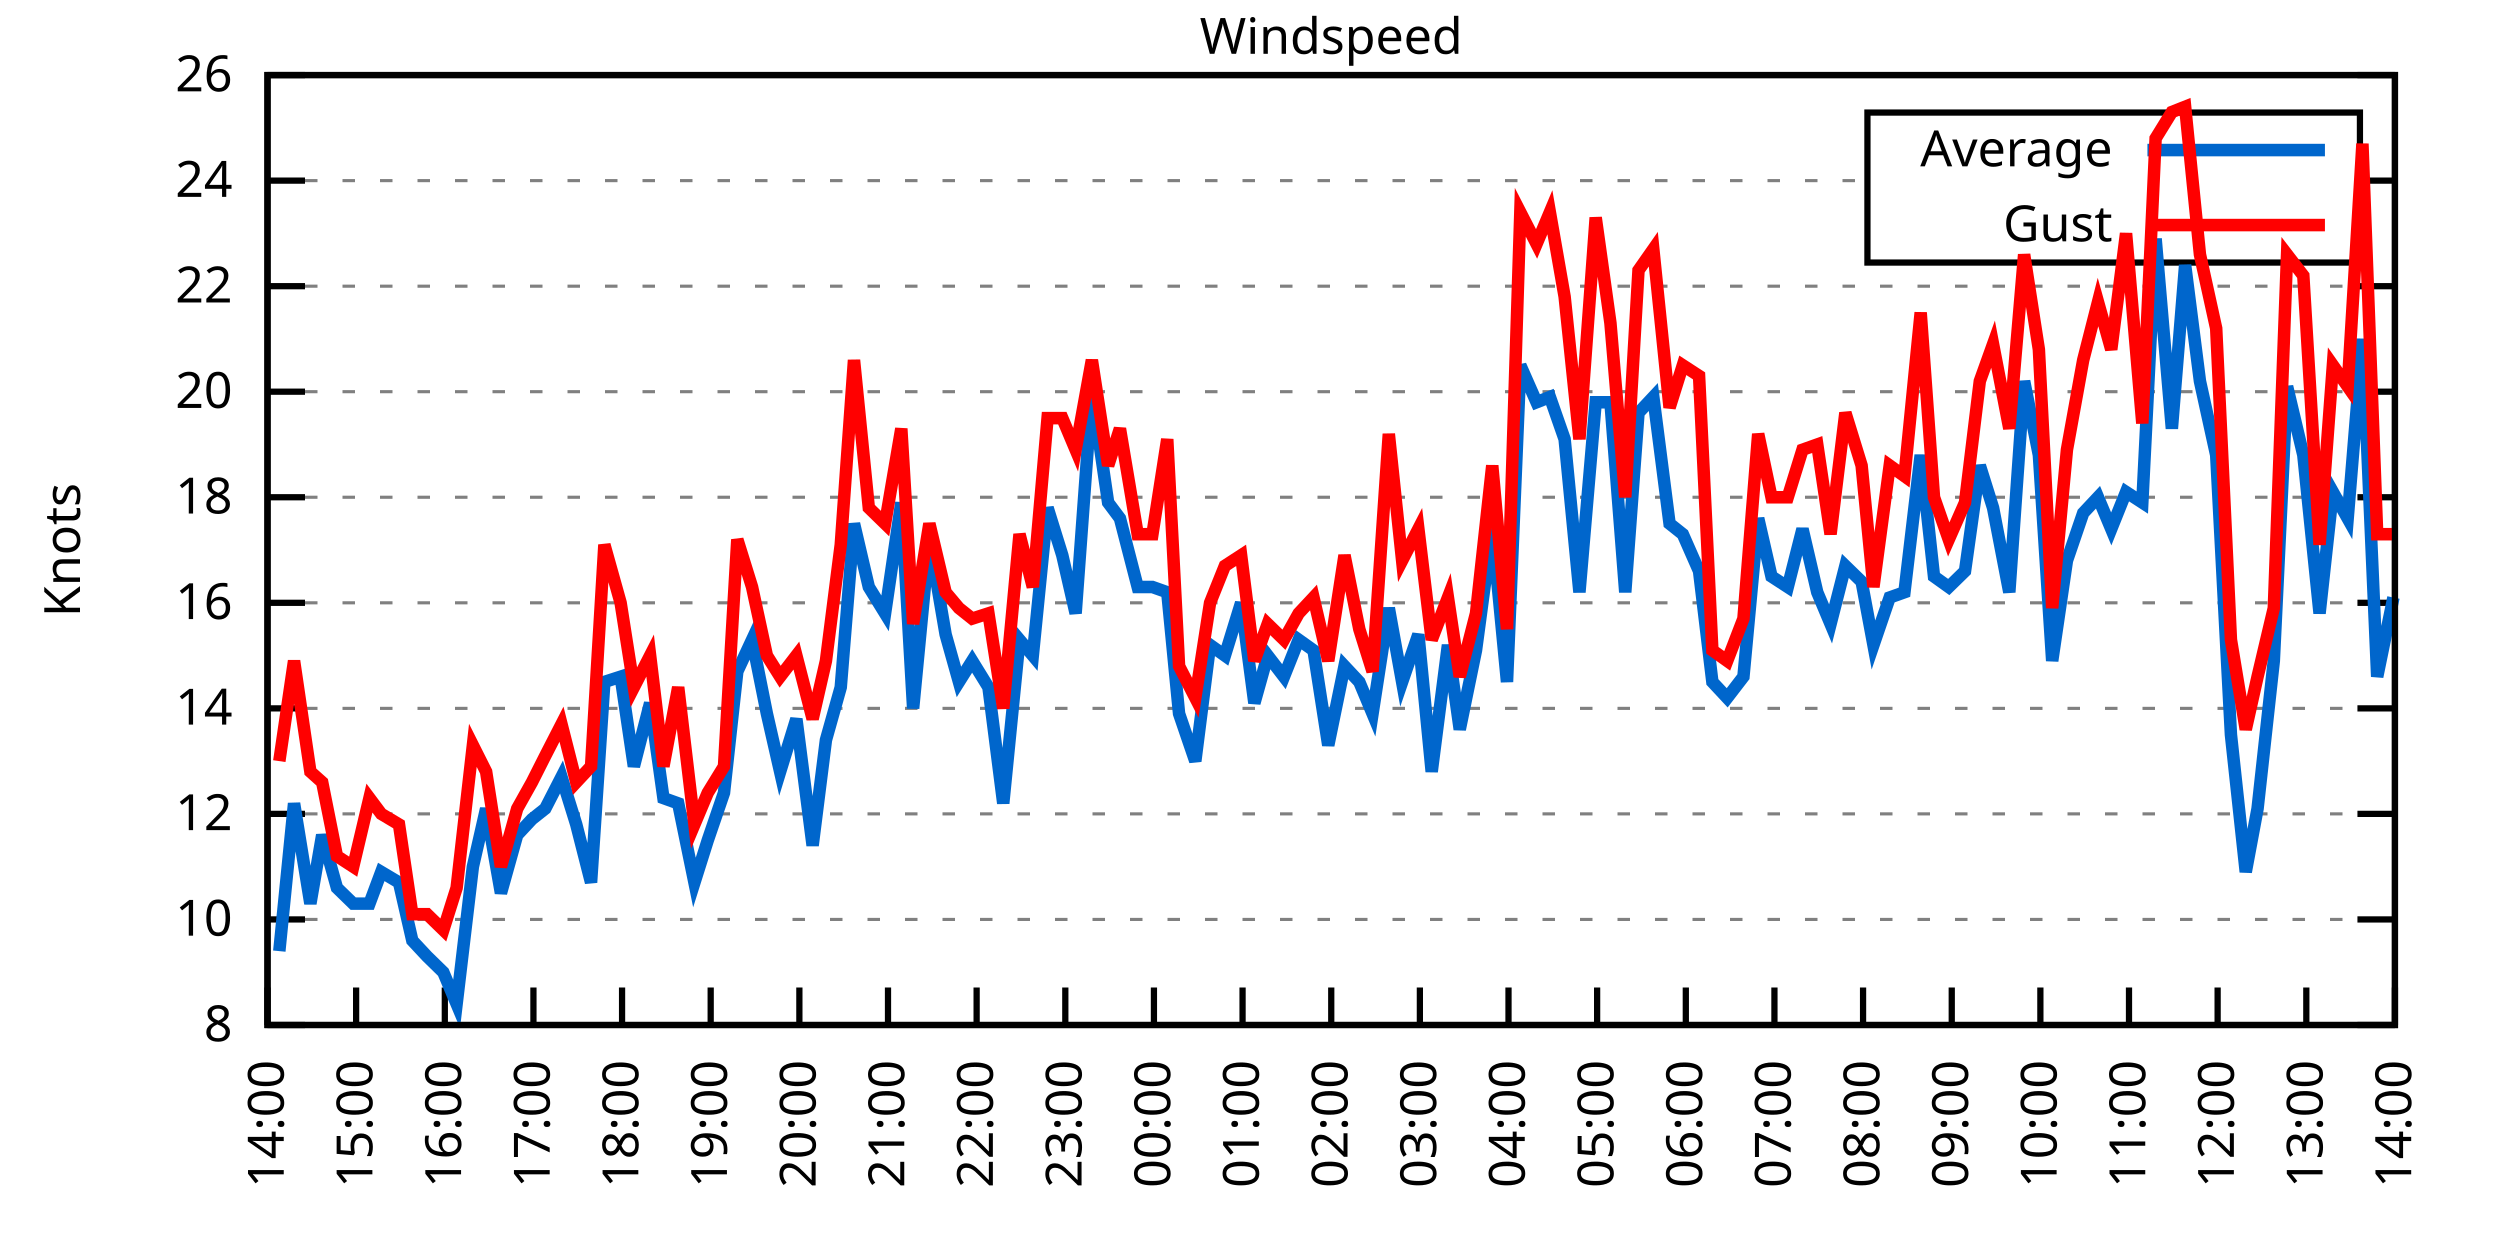
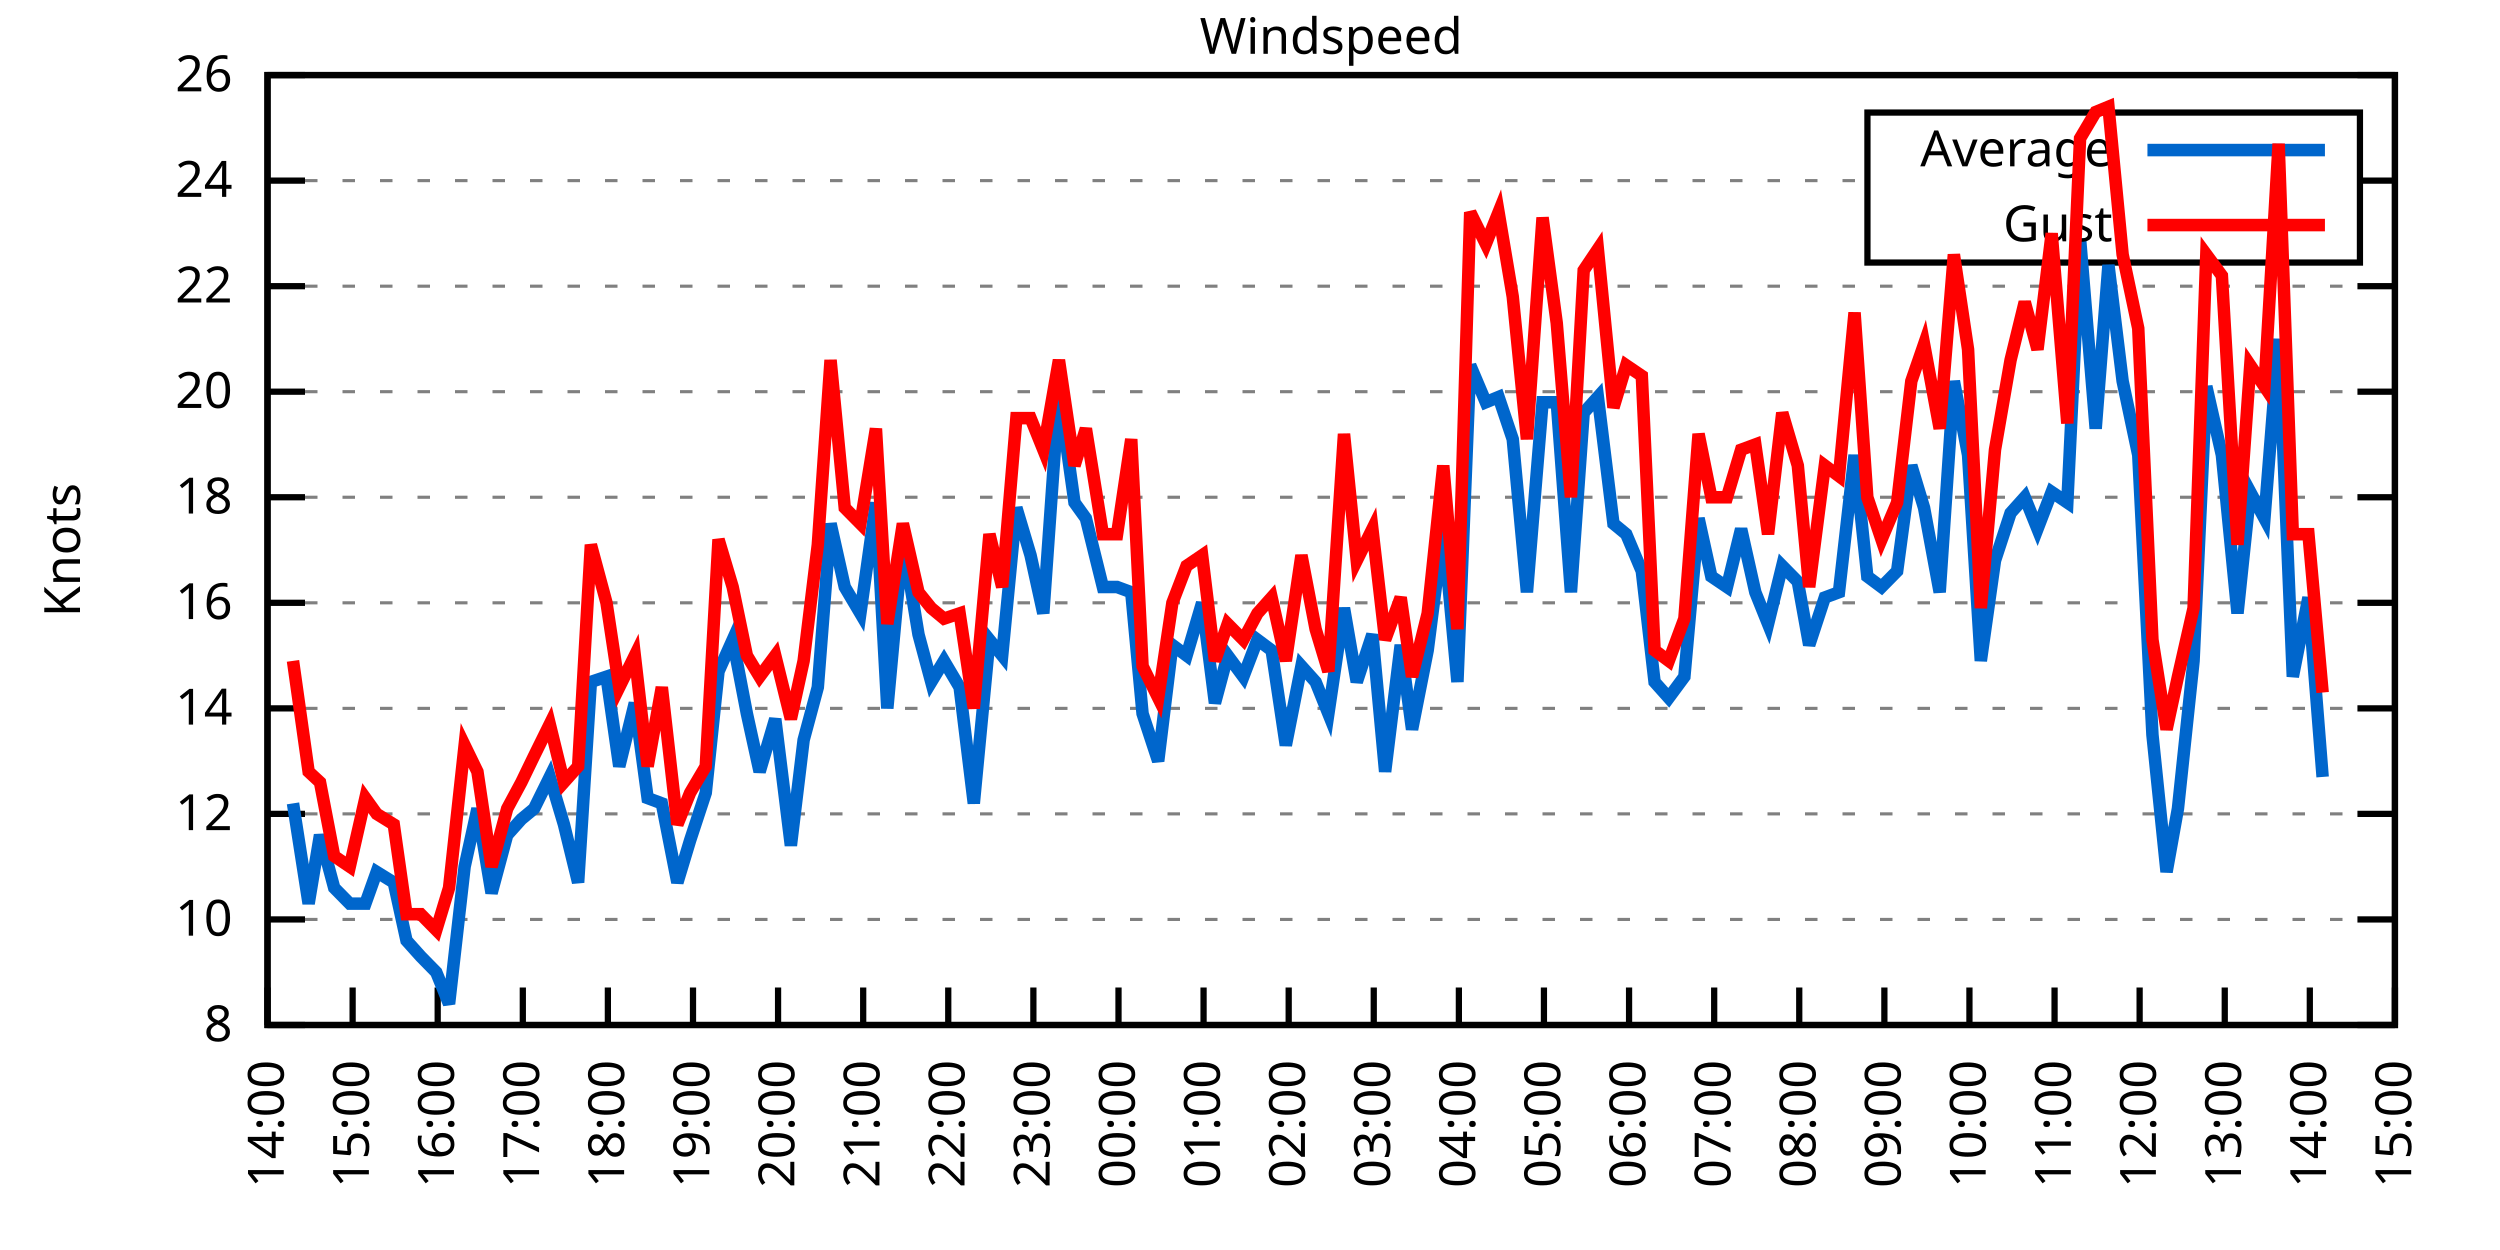
<svg xmlns="http://www.w3.org/2000/svg" xmlns:xlink="http://www.w3.org/1999/xlink" width="400" height="200" viewBox="0 0 400 200">
  <g id="gnuplot_canvas">
    <rect x="0" y="0" width="400" height="200" fill="none" />
    <defs>
      <circle id="gpDot" r="0.5" stroke-width="0.5" stroke="currentColor" />
      <path id="gpPt0" stroke-width="0.333" stroke="currentColor" d="M-1,0 h2 M0,-1 v2" />
      <path id="gpPt1" stroke-width="0.333" stroke="currentColor" d="M-1,-1 L1,1 M1,-1 L-1,1" />
      <path id="gpPt2" stroke-width="0.333" stroke="currentColor" d="M-1,0 L1,0 M0,-1 L0,1 M-1,-1 L1,1 M-1,1 L1,-1" />
      <rect id="gpPt3" stroke-width="0.333" stroke="currentColor" x="-1" y="-1" width="2" height="2" />
      <rect id="gpPt4" stroke-width="0.333" stroke="currentColor" fill="currentColor" x="-1" y="-1" width="2" height="2" />
      <circle id="gpPt5" stroke-width="0.333" stroke="currentColor" cx="0" cy="0" r="1" />
      <use xlink:href="#gpPt5" id="gpPt6" fill="currentColor" stroke="none" />
      <path id="gpPt7" stroke-width="0.333" stroke="currentColor" d="M0,-1.33 L-1.33,0.67 L1.33,0.67 z" />
      <use xlink:href="#gpPt7" id="gpPt8" fill="currentColor" stroke="none" />
      <use xlink:href="#gpPt7" id="gpPt9" stroke="currentColor" transform="rotate(180)" />
      <use xlink:href="#gpPt9" id="gpPt10" fill="currentColor" stroke="none" />
      <use xlink:href="#gpPt3" id="gpPt11" stroke="currentColor" transform="rotate(45)" />
      <use xlink:href="#gpPt11" id="gpPt12" fill="currentColor" stroke="none" />
      <path id="gpPt13" stroke-width="0.333" stroke="currentColor" d="M0,1.330 L1.265,0.411 L0.782,-1.067 L-0.782,-1.076 L-1.265,0.411 z" />
      <use xlink:href="#gpPt13" id="gpPt14" fill="currentColor" stroke="none" />
      <filter id="textbox" filterUnits="objectBoundingBox" x="0" y="0" height="1" width="1">
        <feFlood flood-color="white" flood-opacity="1" result="bgnd" />
        <feComposite in="SourceGraphic" in2="bgnd" operator="atop" />
      </filter>
      <filter id="greybox" filterUnits="objectBoundingBox" x="0" y="0" height="1" width="1">
        <feFlood flood-color="lightgrey" flood-opacity="1" result="grey" />
        <feComposite in="SourceGraphic" in2="grey" operator="atop" />
      </filter>
    </defs>
    <g fill="none" color="white" stroke="currentColor" stroke-width="1.00" stroke-linecap="butt" stroke-linejoin="miter">
</g>
    <g fill="none" color="black" stroke="currentColor" stroke-width="1.00" stroke-linecap="butt" stroke-linejoin="miter">
      <g stroke="none" shape-rendering="crispEdges">
        <polygon fill="rgb(255, 255, 255)" points="42.80,164.00 383.18,164.00 383.18,12.02 42.80,12.02 " />
      </g>
    </g>
    <g fill="none" color="black" stroke="currentColor" stroke-width="1.00" stroke-linecap="butt" stroke-linejoin="miter">
</g>
    <g fill="none" color="black" stroke="black" stroke-width="0.50" stroke-linecap="butt" stroke-linejoin="miter">
</g>
    <g fill="none" color="gray" stroke="currentColor" stroke-width="0.50" stroke-linecap="butt" stroke-linejoin="miter">
      <path stroke="gray" stroke-dasharray="2,4" class="gridline" d="M42.80,164.00 L383.19,164.00  " />
    </g>
    <g fill="none" color="gray" stroke="gray" stroke-width="1.00" stroke-linecap="butt" stroke-linejoin="miter">
</g>
    <g fill="none" color="black" stroke="currentColor" stroke-width="1.00" stroke-linecap="butt" stroke-linejoin="miter">
      <path stroke="black" d="M42.80,164.00 L48.80,164.00 M383.19,164.00 L377.19,164.00  " />
      <g transform="translate(37.20,166.60)" stroke="none" fill="black" font-family="Sans" font-size="8.00" text-anchor="end">
        <text>
          <tspan font-family="Sans"> 8</tspan>
        </text>
      </g>
    </g>
    <g fill="none" color="black" stroke="currentColor" stroke-width="1.00" stroke-linecap="butt" stroke-linejoin="miter">
</g>
    <g fill="none" color="black" stroke="black" stroke-width="0.50" stroke-linecap="butt" stroke-linejoin="miter">
</g>
    <g fill="none" color="gray" stroke="currentColor" stroke-width="0.50" stroke-linecap="butt" stroke-linejoin="miter">
      <path stroke="gray" stroke-dasharray="2,4" class="gridline" d="M42.80,147.11 L383.19,147.11  " />
    </g>
    <g fill="none" color="gray" stroke="gray" stroke-width="1.00" stroke-linecap="butt" stroke-linejoin="miter">
</g>
    <g fill="none" color="black" stroke="currentColor" stroke-width="1.00" stroke-linecap="butt" stroke-linejoin="miter">
      <path stroke="black" d="M42.80,147.11 L48.80,147.11 M383.19,147.11 L377.19,147.11  " />
      <g transform="translate(37.20,149.71)" stroke="none" fill="black" font-family="Sans" font-size="8.00" text-anchor="end">
        <text>
          <tspan font-family="Sans"> 10</tspan>
        </text>
      </g>
    </g>
    <g fill="none" color="black" stroke="currentColor" stroke-width="1.00" stroke-linecap="butt" stroke-linejoin="miter">
</g>
    <g fill="none" color="black" stroke="black" stroke-width="0.50" stroke-linecap="butt" stroke-linejoin="miter">
</g>
    <g fill="none" color="gray" stroke="currentColor" stroke-width="0.50" stroke-linecap="butt" stroke-linejoin="miter">
      <path stroke="gray" stroke-dasharray="2,4" class="gridline" d="M42.80,130.22 L383.19,130.22  " />
    </g>
    <g fill="none" color="gray" stroke="gray" stroke-width="1.00" stroke-linecap="butt" stroke-linejoin="miter">
</g>
    <g fill="none" color="black" stroke="currentColor" stroke-width="1.00" stroke-linecap="butt" stroke-linejoin="miter">
      <path stroke="black" d="M42.80,130.22 L48.80,130.22 M383.19,130.22 L377.19,130.22  " />
      <g transform="translate(37.20,132.82)" stroke="none" fill="black" font-family="Sans" font-size="8.00" text-anchor="end">
        <text>
          <tspan font-family="Sans"> 12</tspan>
        </text>
      </g>
    </g>
    <g fill="none" color="black" stroke="currentColor" stroke-width="1.00" stroke-linecap="butt" stroke-linejoin="miter">
</g>
    <g fill="none" color="black" stroke="black" stroke-width="0.50" stroke-linecap="butt" stroke-linejoin="miter">
</g>
    <g fill="none" color="gray" stroke="currentColor" stroke-width="0.50" stroke-linecap="butt" stroke-linejoin="miter">
      <path stroke="gray" stroke-dasharray="2,4" class="gridline" d="M42.80,113.34 L383.19,113.34  " />
    </g>
    <g fill="none" color="gray" stroke="gray" stroke-width="1.00" stroke-linecap="butt" stroke-linejoin="miter">
</g>
    <g fill="none" color="black" stroke="currentColor" stroke-width="1.00" stroke-linecap="butt" stroke-linejoin="miter">
      <path stroke="black" d="M42.80,113.34 L48.80,113.34 M383.19,113.34 L377.19,113.34  " />
      <g transform="translate(37.20,115.94)" stroke="none" fill="black" font-family="Sans" font-size="8.00" text-anchor="end">
        <text>
          <tspan font-family="Sans"> 14</tspan>
        </text>
      </g>
    </g>
    <g fill="none" color="black" stroke="currentColor" stroke-width="1.00" stroke-linecap="butt" stroke-linejoin="miter">
</g>
    <g fill="none" color="black" stroke="black" stroke-width="0.50" stroke-linecap="butt" stroke-linejoin="miter">
</g>
    <g fill="none" color="gray" stroke="currentColor" stroke-width="0.50" stroke-linecap="butt" stroke-linejoin="miter">
      <path stroke="gray" stroke-dasharray="2,4" class="gridline" d="M42.80,96.45 L383.19,96.45  " />
    </g>
    <g fill="none" color="gray" stroke="gray" stroke-width="1.00" stroke-linecap="butt" stroke-linejoin="miter">
</g>
    <g fill="none" color="black" stroke="currentColor" stroke-width="1.00" stroke-linecap="butt" stroke-linejoin="miter">
      <path stroke="black" d="M42.80,96.45 L48.80,96.45 M383.19,96.45 L377.19,96.45  " />
      <g transform="translate(37.20,99.05)" stroke="none" fill="black" font-family="Sans" font-size="8.00" text-anchor="end">
        <text>
          <tspan font-family="Sans"> 16</tspan>
        </text>
      </g>
    </g>
    <g fill="none" color="black" stroke="currentColor" stroke-width="1.00" stroke-linecap="butt" stroke-linejoin="miter">
</g>
    <g fill="none" color="black" stroke="black" stroke-width="0.50" stroke-linecap="butt" stroke-linejoin="miter">
</g>
    <g fill="none" color="gray" stroke="currentColor" stroke-width="0.50" stroke-linecap="butt" stroke-linejoin="miter">
      <path stroke="gray" stroke-dasharray="2,4" class="gridline" d="M42.80,79.56 L383.19,79.56  " />
    </g>
    <g fill="none" color="gray" stroke="gray" stroke-width="1.00" stroke-linecap="butt" stroke-linejoin="miter">
</g>
    <g fill="none" color="black" stroke="currentColor" stroke-width="1.00" stroke-linecap="butt" stroke-linejoin="miter">
      <path stroke="black" d="M42.80,79.56 L48.80,79.56 M383.19,79.56 L377.19,79.56  " />
      <g transform="translate(37.20,82.16)" stroke="none" fill="black" font-family="Sans" font-size="8.00" text-anchor="end">
        <text>
          <tspan font-family="Sans"> 18</tspan>
        </text>
      </g>
    </g>
    <g fill="none" color="black" stroke="currentColor" stroke-width="1.00" stroke-linecap="butt" stroke-linejoin="miter">
</g>
    <g fill="none" color="black" stroke="black" stroke-width="0.50" stroke-linecap="butt" stroke-linejoin="miter">
</g>
    <g fill="none" color="gray" stroke="currentColor" stroke-width="0.50" stroke-linecap="butt" stroke-linejoin="miter">
      <path stroke="gray" stroke-dasharray="2,4" class="gridline" d="M42.80,62.67 L383.19,62.67  " />
    </g>
    <g fill="none" color="gray" stroke="gray" stroke-width="1.00" stroke-linecap="butt" stroke-linejoin="miter">
</g>
    <g fill="none" color="black" stroke="currentColor" stroke-width="1.00" stroke-linecap="butt" stroke-linejoin="miter">
      <path stroke="black" d="M42.80,62.67 L48.80,62.67 M383.19,62.67 L377.19,62.67  " />
      <g transform="translate(37.20,65.27)" stroke="none" fill="black" font-family="Sans" font-size="8.00" text-anchor="end">
        <text>
          <tspan font-family="Sans"> 20</tspan>
        </text>
      </g>
    </g>
    <g fill="none" color="black" stroke="currentColor" stroke-width="1.00" stroke-linecap="butt" stroke-linejoin="miter">
</g>
    <g fill="none" color="black" stroke="black" stroke-width="0.50" stroke-linecap="butt" stroke-linejoin="miter">
</g>
    <g fill="none" color="gray" stroke="currentColor" stroke-width="0.50" stroke-linecap="butt" stroke-linejoin="miter">
      <path stroke="gray" stroke-dasharray="2,4" class="gridline" d="M42.80,45.79 L383.19,45.79  " />
    </g>
    <g fill="none" color="gray" stroke="gray" stroke-width="1.00" stroke-linecap="butt" stroke-linejoin="miter">
</g>
    <g fill="none" color="black" stroke="currentColor" stroke-width="1.00" stroke-linecap="butt" stroke-linejoin="miter">
      <path stroke="black" d="M42.80,45.79 L48.80,45.79 M383.19,45.79 L377.19,45.79  " />
      <g transform="translate(37.20,48.39)" stroke="none" fill="black" font-family="Sans" font-size="8.00" text-anchor="end">
        <text>
          <tspan font-family="Sans"> 22</tspan>
        </text>
      </g>
    </g>
    <g fill="none" color="black" stroke="currentColor" stroke-width="1.00" stroke-linecap="butt" stroke-linejoin="miter">
</g>
    <g fill="none" color="black" stroke="black" stroke-width="0.50" stroke-linecap="butt" stroke-linejoin="miter">
</g>
    <g fill="none" color="gray" stroke="currentColor" stroke-width="0.50" stroke-linecap="butt" stroke-linejoin="miter">
      <path stroke="gray" stroke-dasharray="2,4" class="gridline" d="M42.80,28.90 L298.79,28.90 M377.59,28.90 L383.19,28.90  " />
    </g>
    <g fill="none" color="gray" stroke="gray" stroke-width="1.00" stroke-linecap="butt" stroke-linejoin="miter">
</g>
    <g fill="none" color="black" stroke="currentColor" stroke-width="1.00" stroke-linecap="butt" stroke-linejoin="miter">
      <path stroke="black" d="M42.80,28.90 L48.80,28.90 M383.19,28.90 L377.19,28.90  " />
      <g transform="translate(37.20,31.50)" stroke="none" fill="black" font-family="Sans" font-size="8.00" text-anchor="end">
        <text>
          <tspan font-family="Sans"> 24</tspan>
        </text>
      </g>
    </g>
    <g fill="none" color="black" stroke="currentColor" stroke-width="1.00" stroke-linecap="butt" stroke-linejoin="miter">
</g>
    <g fill="none" color="black" stroke="black" stroke-width="0.50" stroke-linecap="butt" stroke-linejoin="miter">
</g>
    <g fill="none" color="gray" stroke="currentColor" stroke-width="0.50" stroke-linecap="butt" stroke-linejoin="miter">
      <path stroke="gray" stroke-dasharray="2,4" class="gridline" d="M42.80,12.01 L383.19,12.01  " />
    </g>
    <g fill="none" color="gray" stroke="gray" stroke-width="1.00" stroke-linecap="butt" stroke-linejoin="miter">
</g>
    <g fill="none" color="black" stroke="currentColor" stroke-width="1.00" stroke-linecap="butt" stroke-linejoin="miter">
      <path stroke="black" d="M42.80,12.01 L48.80,12.01 M383.19,12.01 L377.19,12.01  " />
      <g transform="translate(37.20,14.61)" stroke="none" fill="black" font-family="Sans" font-size="8.00" text-anchor="end">
        <text>
          <tspan font-family="Sans"> 26</tspan>
        </text>
      </g>
    </g>
    <g fill="none" color="black" stroke="currentColor" stroke-width="1.00" stroke-linecap="butt" stroke-linejoin="miter">
      <path stroke="black" d="M42.80,164.00 L42.80,158.00  " />
      <g transform="translate(45.40,169.60) rotate(270.00)" stroke="none" fill="black" font-family="Sans" font-size="8.00" text-anchor="end">
        <text>
          <tspan font-family="Sans">14:00</tspan>
        </text>
      </g>
    </g>
    <g fill="none" color="black" stroke="currentColor" stroke-width="1.00" stroke-linecap="butt" stroke-linejoin="miter">
-       <path stroke="black" d="M56.98,164.00 L56.98,158.00  " />
-       <g transform="translate(59.58,169.60) rotate(270.00)" stroke="none" fill="black" font-family="Sans" font-size="8.00" text-anchor="end">
+       <path stroke="black" d="M56.42,164.00 L56.42,158.00  " />
+       <g transform="translate(59.02,169.60) rotate(270.00)" stroke="none" fill="black" font-family="Sans" font-size="8.00" text-anchor="end">
        <text>
          <tspan font-family="Sans">15:00</tspan>
        </text>
      </g>
    </g>
    <g fill="none" color="black" stroke="currentColor" stroke-width="1.00" stroke-linecap="butt" stroke-linejoin="miter">
-       <path stroke="black" d="M71.17,164.00 L71.17,158.00  " />
-       <g transform="translate(73.77,169.60) rotate(270.00)" stroke="none" fill="black" font-family="Sans" font-size="8.00" text-anchor="end">
+       <path stroke="black" d="M70.03,164.00 L70.03,158.00  " />
+       <g transform="translate(72.63,169.60) rotate(270.00)" stroke="none" fill="black" font-family="Sans" font-size="8.00" text-anchor="end">
        <text>
          <tspan font-family="Sans">16:00</tspan>
        </text>
      </g>
    </g>
    <g fill="none" color="black" stroke="currentColor" stroke-width="1.00" stroke-linecap="butt" stroke-linejoin="miter">
-       <path stroke="black" d="M85.35,164.00 L85.35,158.00  " />
-       <g transform="translate(87.95,169.60) rotate(270.00)" stroke="none" fill="black" font-family="Sans" font-size="8.00" text-anchor="end">
+       <path stroke="black" d="M83.65,164.00 L83.65,158.00  " />
+       <g transform="translate(86.25,169.60) rotate(270.00)" stroke="none" fill="black" font-family="Sans" font-size="8.00" text-anchor="end">
        <text>
          <tspan font-family="Sans">17:00</tspan>
        </text>
      </g>
    </g>
    <g fill="none" color="black" stroke="currentColor" stroke-width="1.00" stroke-linecap="butt" stroke-linejoin="miter">
-       <path stroke="black" d="M99.53,164.00 L99.53,158.00  " />
-       <g transform="translate(102.13,169.60) rotate(270.00)" stroke="none" fill="black" font-family="Sans" font-size="8.00" text-anchor="end">
+       <path stroke="black" d="M97.26,164.00 L97.26,158.00  " />
+       <g transform="translate(99.86,169.60) rotate(270.00)" stroke="none" fill="black" font-family="Sans" font-size="8.00" text-anchor="end">
        <text>
          <tspan font-family="Sans">18:00</tspan>
        </text>
      </g>
    </g>
    <g fill="none" color="black" stroke="currentColor" stroke-width="1.00" stroke-linecap="butt" stroke-linejoin="miter">
-       <path stroke="black" d="M113.71,164.00 L113.71,158.00  " />
-       <g transform="translate(116.31,169.60) rotate(270.00)" stroke="none" fill="black" font-family="Sans" font-size="8.00" text-anchor="end">
+       <path stroke="black" d="M110.88,164.00 L110.88,158.00  " />
+       <g transform="translate(113.48,169.60) rotate(270.00)" stroke="none" fill="black" font-family="Sans" font-size="8.00" text-anchor="end">
        <text>
          <tspan font-family="Sans">19:00</tspan>
        </text>
      </g>
    </g>
    <g fill="none" color="black" stroke="currentColor" stroke-width="1.00" stroke-linecap="butt" stroke-linejoin="miter">
-       <path stroke="black" d="M127.90,164.00 L127.90,158.00  " />
-       <g transform="translate(130.50,169.60) rotate(270.00)" stroke="none" fill="black" font-family="Sans" font-size="8.00" text-anchor="end">
+       <path stroke="black" d="M124.49,164.00 L124.49,158.00  " />
+       <g transform="translate(127.09,169.60) rotate(270.00)" stroke="none" fill="black" font-family="Sans" font-size="8.00" text-anchor="end">
        <text>
          <tspan font-family="Sans">20:00</tspan>
        </text>
      </g>
    </g>
    <g fill="none" color="black" stroke="currentColor" stroke-width="1.00" stroke-linecap="butt" stroke-linejoin="miter">
-       <path stroke="black" d="M142.08,164.00 L142.08,158.00  " />
-       <g transform="translate(144.68,169.60) rotate(270.00)" stroke="none" fill="black" font-family="Sans" font-size="8.00" text-anchor="end">
+       <path stroke="black" d="M138.11,164.00 L138.11,158.00  " />
+       <g transform="translate(140.71,169.60) rotate(270.00)" stroke="none" fill="black" font-family="Sans" font-size="8.00" text-anchor="end">
        <text>
          <tspan font-family="Sans">21:00</tspan>
        </text>
      </g>
    </g>
    <g fill="none" color="black" stroke="currentColor" stroke-width="1.00" stroke-linecap="butt" stroke-linejoin="miter">
-       <path stroke="black" d="M156.26,164.00 L156.26,158.00  " />
-       <g transform="translate(158.86,169.60) rotate(270.00)" stroke="none" fill="black" font-family="Sans" font-size="8.00" text-anchor="end">
+       <path stroke="black" d="M151.72,164.00 L151.72,158.00  " />
+       <g transform="translate(154.32,169.60) rotate(270.00)" stroke="none" fill="black" font-family="Sans" font-size="8.00" text-anchor="end">
        <text>
          <tspan font-family="Sans">22:00</tspan>
        </text>
      </g>
    </g>
    <g fill="none" color="black" stroke="currentColor" stroke-width="1.00" stroke-linecap="butt" stroke-linejoin="miter">
-       <path stroke="black" d="M170.45,164.00 L170.45,158.00  " />
-       <g transform="translate(173.05,169.60) rotate(270.00)" stroke="none" fill="black" font-family="Sans" font-size="8.00" text-anchor="end">
+       <path stroke="black" d="M165.34,164.00 L165.34,158.00  " />
+       <g transform="translate(167.94,169.60) rotate(270.00)" stroke="none" fill="black" font-family="Sans" font-size="8.00" text-anchor="end">
        <text>
          <tspan font-family="Sans">23:00</tspan>
        </text>
      </g>
    </g>
    <g fill="none" color="black" stroke="currentColor" stroke-width="1.00" stroke-linecap="butt" stroke-linejoin="miter">
-       <path stroke="black" d="M184.63,164.00 L184.63,158.00  " />
-       <g transform="translate(187.23,169.60) rotate(270.00)" stroke="none" fill="black" font-family="Sans" font-size="8.00" text-anchor="end">
+       <path stroke="black" d="M178.96,164.00 L178.96,158.00  " />
+       <g transform="translate(181.56,169.60) rotate(270.00)" stroke="none" fill="black" font-family="Sans" font-size="8.00" text-anchor="end">
        <text>
          <tspan font-family="Sans">00:00</tspan>
        </text>
      </g>
    </g>
    <g fill="none" color="black" stroke="currentColor" stroke-width="1.00" stroke-linecap="butt" stroke-linejoin="miter">
-       <path stroke="black" d="M198.81,164.00 L198.81,158.00  " />
-       <g transform="translate(201.41,169.60) rotate(270.00)" stroke="none" fill="black" font-family="Sans" font-size="8.00" text-anchor="end">
+       <path stroke="black" d="M192.57,164.00 L192.57,158.00  " />
+       <g transform="translate(195.17,169.60) rotate(270.00)" stroke="none" fill="black" font-family="Sans" font-size="8.00" text-anchor="end">
        <text>
          <tspan font-family="Sans">01:00</tspan>
        </text>
      </g>
    </g>
    <g fill="none" color="black" stroke="currentColor" stroke-width="1.00" stroke-linecap="butt" stroke-linejoin="miter">
-       <path stroke="black" d="M213.00,164.00 L213.00,158.00  " />
-       <g transform="translate(215.60,169.60) rotate(270.00)" stroke="none" fill="black" font-family="Sans" font-size="8.00" text-anchor="end">
+       <path stroke="black" d="M206.19,164.00 L206.19,158.00  " />
+       <g transform="translate(208.79,169.60) rotate(270.00)" stroke="none" fill="black" font-family="Sans" font-size="8.00" text-anchor="end">
        <text>
          <tspan font-family="Sans">02:00</tspan>
        </text>
      </g>
    </g>
    <g fill="none" color="black" stroke="currentColor" stroke-width="1.00" stroke-linecap="butt" stroke-linejoin="miter">
-       <path stroke="black" d="M227.18,164.00 L227.18,158.00  " />
-       <g transform="translate(229.78,169.60) rotate(270.00)" stroke="none" fill="black" font-family="Sans" font-size="8.00" text-anchor="end">
+       <path stroke="black" d="M219.80,164.00 L219.80,158.00  " />
+       <g transform="translate(222.40,169.60) rotate(270.00)" stroke="none" fill="black" font-family="Sans" font-size="8.00" text-anchor="end">
        <text>
          <tspan font-family="Sans">03:00</tspan>
        </text>
      </g>
    </g>
    <g fill="none" color="black" stroke="currentColor" stroke-width="1.00" stroke-linecap="butt" stroke-linejoin="miter">
-       <path stroke="black" d="M241.36,164.00 L241.36,158.00  " />
-       <g transform="translate(243.96,169.60) rotate(270.00)" stroke="none" fill="black" font-family="Sans" font-size="8.00" text-anchor="end">
+       <path stroke="black" d="M233.42,164.00 L233.42,158.00  " />
+       <g transform="translate(236.02,169.60) rotate(270.00)" stroke="none" fill="black" font-family="Sans" font-size="8.00" text-anchor="end">
        <text>
          <tspan font-family="Sans">04:00</tspan>
        </text>
      </g>
    </g>
    <g fill="none" color="black" stroke="currentColor" stroke-width="1.00" stroke-linecap="butt" stroke-linejoin="miter">
-       <path stroke="black" d="M255.54,164.00 L255.54,158.00  " />
-       <g transform="translate(258.14,169.60) rotate(270.00)" stroke="none" fill="black" font-family="Sans" font-size="8.00" text-anchor="end">
+       <path stroke="black" d="M247.03,164.00 L247.03,158.00  " />
+       <g transform="translate(249.63,169.60) rotate(270.00)" stroke="none" fill="black" font-family="Sans" font-size="8.00" text-anchor="end">
        <text>
          <tspan font-family="Sans">05:00</tspan>
        </text>
      </g>
    </g>
    <g fill="none" color="black" stroke="currentColor" stroke-width="1.00" stroke-linecap="butt" stroke-linejoin="miter">
-       <path stroke="black" d="M269.73,164.00 L269.73,158.00  " />
-       <g transform="translate(272.33,169.60) rotate(270.00)" stroke="none" fill="black" font-family="Sans" font-size="8.00" text-anchor="end">
+       <path stroke="black" d="M260.65,164.00 L260.65,158.00  " />
+       <g transform="translate(263.25,169.60) rotate(270.00)" stroke="none" fill="black" font-family="Sans" font-size="8.00" text-anchor="end">
        <text>
          <tspan font-family="Sans">06:00</tspan>
        </text>
      </g>
    </g>
    <g fill="none" color="black" stroke="currentColor" stroke-width="1.00" stroke-linecap="butt" stroke-linejoin="miter">
-       <path stroke="black" d="M283.91,164.00 L283.91,158.00  " />
-       <g transform="translate(286.51,169.60) rotate(270.00)" stroke="none" fill="black" font-family="Sans" font-size="8.00" text-anchor="end">
+       <path stroke="black" d="M274.27,164.00 L274.27,158.00  " />
+       <g transform="translate(276.87,169.60) rotate(270.00)" stroke="none" fill="black" font-family="Sans" font-size="8.00" text-anchor="end">
        <text>
          <tspan font-family="Sans">07:00</tspan>
        </text>
      </g>
    </g>
    <g fill="none" color="black" stroke="currentColor" stroke-width="1.00" stroke-linecap="butt" stroke-linejoin="miter">
-       <path stroke="black" d="M298.09,164.00 L298.09,158.00  " />
-       <g transform="translate(300.69,169.60) rotate(270.00)" stroke="none" fill="black" font-family="Sans" font-size="8.00" text-anchor="end">
+       <path stroke="black" d="M287.88,164.00 L287.88,158.00  " />
+       <g transform="translate(290.48,169.60) rotate(270.00)" stroke="none" fill="black" font-family="Sans" font-size="8.00" text-anchor="end">
        <text>
          <tspan font-family="Sans">08:00</tspan>
        </text>
      </g>
    </g>
    <g fill="none" color="black" stroke="currentColor" stroke-width="1.00" stroke-linecap="butt" stroke-linejoin="miter">
-       <path stroke="black" d="M312.28,164.00 L312.28,158.00  " />
-       <g transform="translate(314.88,169.60) rotate(270.00)" stroke="none" fill="black" font-family="Sans" font-size="8.00" text-anchor="end">
+       <path stroke="black" d="M301.50,164.00 L301.50,158.00  " />
+       <g transform="translate(304.10,169.60) rotate(270.00)" stroke="none" fill="black" font-family="Sans" font-size="8.00" text-anchor="end">
        <text>
          <tspan font-family="Sans">09:00</tspan>
        </text>
      </g>
    </g>
    <g fill="none" color="black" stroke="currentColor" stroke-width="1.00" stroke-linecap="butt" stroke-linejoin="miter">
-       <path stroke="black" d="M326.46,164.00 L326.46,158.00  " />
-       <g transform="translate(329.06,169.60) rotate(270.00)" stroke="none" fill="black" font-family="Sans" font-size="8.00" text-anchor="end">
+       <path stroke="black" d="M315.11,164.00 L315.11,158.00  " />
+       <g transform="translate(317.71,169.60) rotate(270.00)" stroke="none" fill="black" font-family="Sans" font-size="8.00" text-anchor="end">
        <text>
          <tspan font-family="Sans">10:00</tspan>
        </text>
      </g>
    </g>
    <g fill="none" color="black" stroke="currentColor" stroke-width="1.00" stroke-linecap="butt" stroke-linejoin="miter">
-       <path stroke="black" d="M340.64,164.00 L340.64,158.00  " />
-       <g transform="translate(343.24,169.60) rotate(270.00)" stroke="none" fill="black" font-family="Sans" font-size="8.00" text-anchor="end">
+       <path stroke="black" d="M328.73,164.00 L328.73,158.00  " />
+       <g transform="translate(331.33,169.60) rotate(270.00)" stroke="none" fill="black" font-family="Sans" font-size="8.00" text-anchor="end">
        <text>
          <tspan font-family="Sans">11:00</tspan>
        </text>
      </g>
    </g>
    <g fill="none" color="black" stroke="currentColor" stroke-width="1.00" stroke-linecap="butt" stroke-linejoin="miter">
-       <path stroke="black" d="M354.82,164.00 L354.82,158.00  " />
-       <g transform="translate(357.42,169.60) rotate(270.00)" stroke="none" fill="black" font-family="Sans" font-size="8.00" text-anchor="end">
+       <path stroke="black" d="M342.34,164.00 L342.34,158.00  " />
+       <g transform="translate(344.94,169.60) rotate(270.00)" stroke="none" fill="black" font-family="Sans" font-size="8.00" text-anchor="end">
        <text>
          <tspan font-family="Sans">12:00</tspan>
        </text>
      </g>
    </g>
    <g fill="none" color="black" stroke="currentColor" stroke-width="1.00" stroke-linecap="butt" stroke-linejoin="miter">
-       <path stroke="black" d="M369.01,164.00 L369.01,158.00  " />
-       <g transform="translate(371.61,169.60) rotate(270.00)" stroke="none" fill="black" font-family="Sans" font-size="8.00" text-anchor="end">
+       <path stroke="black" d="M355.96,164.00 L355.96,158.00  " />
+       <g transform="translate(358.56,169.60) rotate(270.00)" stroke="none" fill="black" font-family="Sans" font-size="8.00" text-anchor="end">
        <text>
          <tspan font-family="Sans">13:00</tspan>
+         </text>
+       </g>
+     </g>
+     <g fill="none" color="black" stroke="currentColor" stroke-width="1.00" stroke-linecap="butt" stroke-linejoin="miter">
+       <path stroke="black" d="M369.57,164.00 L369.57,158.00  " />
+       <g transform="translate(372.17,169.60) rotate(270.00)" stroke="none" fill="black" font-family="Sans" font-size="8.00" text-anchor="end">
+         <text>
+           <tspan font-family="Sans">14:00</tspan>
        </text>
      </g>
    </g>
    <g fill="none" color="black" stroke="currentColor" stroke-width="1.00" stroke-linecap="butt" stroke-linejoin="miter">
      <path stroke="black" d="M383.19,164.00 L383.19,158.00  " />
      <g transform="translate(385.79,169.60) rotate(270.00)" stroke="none" fill="black" font-family="Sans" font-size="8.00" text-anchor="end">
        <text>
-           <tspan font-family="Sans">14:00</tspan>
+           <tspan font-family="Sans">15:00</tspan>
        </text>
      </g>
    </g>
    <g fill="none" color="black" stroke="currentColor" stroke-width="1.00" stroke-linecap="butt" stroke-linejoin="miter">
</g>
    <g fill="none" color="black" stroke="currentColor" stroke-width="1.00" stroke-linecap="butt" stroke-linejoin="miter">
      <path stroke="black" d="M42.80,12.01 L42.80,164.00 L383.19,164.00 L383.19,12.01 L42.80,12.01 Z  " />
    </g>
    <g fill="none" color="black" stroke="currentColor" stroke-width="1.00" stroke-linecap="butt" stroke-linejoin="miter">
</g>
    <g fill="none" color="black" stroke="currentColor" stroke-width="1.00" stroke-linecap="butt" stroke-linejoin="miter">
      <path stroke="black" d="M298.79,42.01 L298.79,18.01 L377.59,18.01 L377.59,42.01 L298.79,42.01 Z  " />
    </g>
    <g id="Windspeed_plot_1">
      <g fill="none" color="white" stroke="black" stroke-width="2.00" stroke-linecap="butt" stroke-linejoin="miter">
</g>
      <g fill="none" color="black" stroke="currentColor" stroke-width="2.00" stroke-linecap="butt" stroke-linejoin="miter">
        <g transform="translate(337.99,26.61)" stroke="none" fill="black" font-family="Sans" font-size="8.00" text-anchor="end">
          <text>
            <tspan font-family="Sans">Average</tspan>
          </text>
        </g>
      </g>
      <g fill="none" color="black" stroke="currentColor" stroke-width="2.00" stroke-linecap="butt" stroke-linejoin="miter">
-         <path stroke="rgb(  0, 102, 204)" d="M343.59,24.01 L371.99,24.01 M44.69,152.18 L47.05,128.54 L49.66,144.58 L51.55,133.60 L53.91,142.05 L56.51,144.58   L59.11,144.58 L61.00,139.51 L63.84,141.20 L65.97,150.49 L68.33,153.02 L70.93,155.56 L73.06,160.62 L75.66,138.67   L77.78,129.38 L80.15,142.89 L82.75,133.60 L85.11,131.07 L87.24,129.38 L89.84,124.31 L92.20,131.91 L94.57,141.20   L96.70,109.11 L99.30,108.27 L101.42,122.62 L104.02,112.49 L106.15,127.69 L108.51,128.54 L111.11,141.20 L113.24,134.45   L115.84,126.85 L117.97,107.43 L120.33,102.36 L122.70,114.18 L124.82,123.47 L127.42,115.03 L130.02,135.29 L132.15,118.40   L134.52,109.96 L136.64,83.78 L139.01,93.92 L141.61,98.14 L144.21,80.41 L146.10,113.34 L148.70,86.32 L151.30,101.52   L153.43,109.11 L155.55,105.74 L158.15,109.96 L160.52,128.54 L163.12,102.36 L165.25,104.89 L167.61,81.25 L169.97,88.85   L172.10,98.14 L174.70,62.67 L177.30,80.41 L179.19,82.94 L182.03,93.92 L184.39,93.92 L186.76,94.76 L188.65,114.18   L191.25,121.78 L193.61,103.20 L195.98,104.89 L198.58,96.45 L200.70,112.49 L202.83,104.89 L205.43,108.27 L207.79,102.36   L210.16,104.05 L212.52,119.25 L215.12,106.58 L217.49,109.11 L219.61,114.18 L222.21,97.29 L224.34,109.11 L226.94,101.52   L229.07,123.47 L231.67,103.20 L233.56,116.71 L236.16,104.05 L238.76,84.63 L241.12,109.11 L243.25,58.45 L245.85,64.36   L247.98,63.52 L250.34,70.27 L252.71,94.76 L255.31,64.36 L257.67,64.36 L260.04,94.76 L262.16,66.05 L264.53,63.52   L267.13,83.78 L269.25,85.47 L271.85,91.38 L273.98,109.11 L276.35,111.65 L278.95,108.27 L281.31,82.94 L283.44,92.23   L286.04,93.92 L288.40,84.63 L290.76,94.76 L292.89,99.83 L295.26,90.54 L297.86,93.07 L299.75,103.20 L302.35,95.60   L304.71,94.76 L307.31,72.81 L309.44,92.23 L311.80,93.92 L314.40,91.38 L316.77,74.49 L318.89,81.25 L321.49,94.76   L323.86,60.98 L326.22,72.81 L328.35,105.74 L330.71,89.69 L333.31,82.09 L335.68,79.56 L337.80,84.63 L340.17,78.72   L342.77,80.41 L344.90,38.19 L347.50,68.58 L349.62,42.41 L351.99,60.98 L354.59,72.81 L356.95,117.56 L359.32,139.51   L361.21,129.38 L363.81,105.74 L365.93,61.83 L368.53,72.81 L371.13,98.14 L373.26,78.72 L375.63,82.94 L377.99,54.23   L380.35,108.27 L382.95,95.60  " />
+         <path stroke="rgb(  0, 102, 204)" d="M343.59,24.01 L371.99,24.01 M46.88,128.54 L49.38,144.58 L51.20,133.60 L53.47,142.05 L55.96,144.58 L58.46,144.58   L60.27,139.51 L63.00,141.20 L65.04,150.49 L67.31,153.02 L69.80,155.56 L71.85,160.62 L74.34,138.67 L76.39,129.38   L78.65,142.89 L81.15,133.60 L83.42,131.07 L85.46,129.38 L87.96,124.31 L90.23,131.91 L92.50,141.20 L94.54,109.11   L97.04,108.27 L99.08,122.62 L101.57,112.49 L103.62,127.69 L105.89,128.54 L108.38,141.20 L110.42,134.45 L112.92,126.85   L114.96,107.43 L117.23,102.36 L119.50,114.18 L121.54,123.47 L124.04,115.03 L126.54,135.29 L128.58,118.40 L130.85,109.96   L132.89,83.78 L135.16,93.92 L137.66,98.14 L140.15,80.41 L141.97,113.34 L144.46,86.32 L146.96,101.52 L149.00,109.11   L151.04,105.74 L153.54,109.96 L155.81,128.54 L158.31,102.36 L160.35,104.89 L162.62,81.25 L164.89,88.85 L166.93,98.14   L169.43,62.67 L171.92,80.41 L173.74,82.94 L176.46,93.92 L178.73,93.92 L181.00,94.76 L182.81,114.18 L185.31,121.78   L187.58,103.20 L189.85,104.89 L192.34,96.45 L194.39,112.49 L196.43,104.89 L198.93,108.27 L201.19,102.36 L203.46,104.05   L205.73,119.25 L208.23,106.58 L210.50,109.11 L212.54,114.18 L215.04,97.29 L217.08,109.11 L219.58,101.52 L221.62,123.47   L224.11,103.20 L225.93,116.71 L228.43,104.05 L230.92,84.63 L233.19,109.11 L235.23,58.45 L237.73,64.36 L239.77,63.52   L242.04,70.27 L244.31,94.76 L246.81,64.36 L249.08,64.36 L251.35,94.76 L253.39,66.05 L255.66,63.52 L258.15,83.78   L260.20,85.47 L262.69,91.38 L264.73,109.11 L267.00,111.65 L269.50,108.27 L271.77,82.94 L273.81,92.23 L276.31,93.92   L278.58,84.63 L280.85,94.76 L282.89,99.83 L285.16,90.54 L287.65,93.07 L289.47,103.20 L291.97,95.60 L294.23,94.76   L296.73,72.81 L298.77,92.23 L301.04,93.92 L303.54,91.38 L305.81,74.49 L307.85,81.25 L310.35,94.76 L312.62,60.98   L314.89,72.81 L316.93,105.74 L319.20,89.69 L321.69,82.09 L323.96,79.56 L326.00,84.63 L328.27,78.72 L330.77,80.41   L332.81,38.19 L335.31,68.58 L337.35,42.41 L339.62,60.98 L342.12,72.81 L344.39,117.56 L346.65,139.51 L348.47,129.38   L350.97,105.74 L353.01,61.83 L355.50,72.81 L358.00,98.14 L360.04,78.72 L362.31,82.94 L364.58,54.23 L366.85,108.27   L369.35,95.60 L371.62,124.31  " />
      </g>
    </g>
    <g id="Windspeed_plot_2">
      <g fill="none" color="black" stroke="currentColor" stroke-width="2.00" stroke-linecap="butt" stroke-linejoin="miter">
        <g transform="translate(337.99,38.61)" stroke="none" fill="black" font-family="Sans" font-size="8.00" text-anchor="end">
          <text>
            <tspan font-family="Sans">Gust</tspan>
          </text>
        </g>
      </g>
      <g fill="none" color="black" stroke="currentColor" stroke-width="2.00" stroke-linecap="butt" stroke-linejoin="miter">
-         <path stroke="rgb(255,   0,   0)" d="M343.59,36.01 L371.99,36.01 M44.69,121.78 L47.05,105.74 L49.66,123.47 L51.55,125.16 L53.91,136.98 L56.51,138.67   L59.11,127.69 L61.00,130.22 L63.84,131.91 L65.97,146.27 L68.33,146.27 L70.93,148.80 L73.06,142.05 L75.66,119.25   L77.78,123.47 L80.15,138.67 L82.75,129.38 L85.11,125.16 L87.24,120.94 L89.84,115.87 L92.20,125.16 L94.57,122.62   L96.70,87.16 L99.30,96.45 L101.42,109.96 L104.02,104.89 L106.15,122.62 L108.51,109.96 L111.11,131.91 L113.24,126.85   L115.84,122.62 L117.97,86.32 L120.33,93.92 L122.70,104.89 L124.82,108.27 L127.42,104.89 L130.02,115.03 L132.15,105.74   L134.52,87.16 L136.64,57.61 L139.01,81.25 L141.61,83.78 L144.21,68.58 L146.10,99.83 L148.70,83.78 L151.30,94.76   L153.43,97.29 L155.55,98.98 L158.15,98.14 L160.52,113.34 L163.12,85.47 L165.25,93.92 L167.61,66.90 L169.97,66.90   L172.10,71.96 L174.70,57.61 L177.30,74.49 L179.19,68.58 L182.03,85.47 L184.39,85.47 L186.76,70.27 L188.65,106.58   L191.25,111.65 L193.61,96.45 L195.98,90.54 L198.58,88.85 L200.70,105.74 L202.83,99.83 L205.43,102.36 L207.79,98.14   L210.16,95.60 L212.52,105.74 L215.12,88.85 L217.49,100.67 L219.61,107.43 L222.21,69.43 L224.34,89.69 L226.94,84.63   L229.07,102.36 L231.67,95.60 L233.56,108.27 L236.16,98.14 L238.76,74.49 L241.12,100.67 L243.25,33.96 L245.85,39.03   L247.98,33.96 L250.34,47.47 L252.71,70.27 L255.31,34.81 L257.67,51.70 L260.04,79.56 L262.16,43.25 L264.53,39.87   L267.13,65.21 L269.25,58.45 L271.85,60.14 L273.98,104.05 L276.35,105.74 L278.95,98.98 L281.31,69.43 L283.44,79.56   L286.04,79.56 L288.40,71.96 L290.76,71.12 L292.89,85.47 L295.26,66.05 L297.86,74.49 L299.75,93.92 L302.35,74.49   L304.71,76.18 L307.31,50.01 L309.44,79.56 L311.80,86.32 L314.40,80.41 L316.77,60.98 L318.89,55.07 L321.49,68.58   L323.86,40.72 L326.22,55.92 L328.35,97.29 L330.71,71.96 L333.31,57.61 L335.68,48.32 L337.80,55.92 L340.17,37.34   L342.77,67.74 L344.90,22.14 L347.50,17.92 L349.62,17.08 L351.99,40.72 L354.59,52.54 L356.95,102.36 L359.32,116.71   L361.21,108.27 L363.81,97.29 L365.93,40.72 L368.53,44.10 L371.13,87.16 L373.26,58.45 L375.63,61.83 L377.99,22.99   L380.35,85.47 L382.95,85.47  " />
+         <path stroke="rgb(255,   0,   0)" d="M343.59,36.01 L371.99,36.01 M46.88,105.74 L49.38,123.47 L51.20,125.16 L53.47,136.98 L55.96,138.67 L58.46,127.69   L60.27,130.22 L63.00,131.91 L65.04,146.27 L67.31,146.27 L69.80,148.80 L71.85,142.05 L74.34,119.25 L76.39,123.47   L78.65,138.67 L81.15,129.38 L83.42,125.16 L85.46,120.94 L87.96,115.87 L90.23,125.16 L92.50,122.62 L94.54,87.16   L97.04,96.45 L99.08,109.96 L101.57,104.89 L103.62,122.62 L105.89,109.96 L108.38,131.91 L110.42,126.85 L112.92,122.62   L114.96,86.32 L117.23,93.92 L119.50,104.89 L121.54,108.27 L124.04,104.89 L126.54,115.03 L128.58,105.74 L130.85,87.16   L132.89,57.61 L135.16,81.25 L137.66,83.78 L140.15,68.58 L141.97,99.83 L144.46,83.78 L146.96,94.76 L149.00,97.29   L151.04,98.98 L153.54,98.14 L155.81,113.34 L158.31,85.47 L160.35,93.92 L162.62,66.90 L164.89,66.90 L166.93,71.96   L169.43,57.61 L171.92,74.49 L173.74,68.58 L176.46,85.47 L178.73,85.47 L181.00,70.27 L182.81,106.58 L185.31,111.65   L187.58,96.45 L189.85,90.54 L192.34,88.85 L194.39,105.74 L196.43,99.83 L198.93,102.36 L201.19,98.14 L203.46,95.60   L205.73,105.74 L208.23,88.85 L210.50,100.67 L212.54,107.43 L215.04,69.43 L217.08,89.69 L219.58,84.63 L221.62,102.36   L224.11,95.60 L225.93,108.27 L228.43,98.14 L230.92,74.49 L233.19,100.67 L235.23,33.96 L237.73,39.03 L239.77,33.96   L242.04,47.47 L244.31,70.27 L246.81,34.81 L249.08,51.70 L251.35,79.56 L253.39,43.25 L255.66,39.87 L258.15,65.21   L260.20,58.45 L262.69,60.14 L264.73,104.05 L267.00,105.74 L269.50,98.98 L271.77,69.43 L273.81,79.56 L276.31,79.56   L278.58,71.96 L280.85,71.12 L282.89,85.47 L285.16,66.05 L287.65,74.49 L289.47,93.92 L291.97,74.49 L294.23,76.18   L296.73,50.01 L298.77,79.56 L301.04,86.32 L303.54,80.41 L305.81,60.98 L307.85,55.07 L310.35,68.58 L312.62,40.72   L314.89,55.92 L316.93,97.29 L319.20,71.96 L321.69,57.61 L323.96,48.32 L326.00,55.92 L328.27,37.34 L330.77,67.74   L332.81,22.14 L335.31,17.92 L337.35,17.08 L339.62,40.72 L342.12,52.54 L344.39,102.36 L346.65,116.71 L348.47,108.27   L350.97,97.29 L353.01,40.72 L355.50,44.10 L358.00,87.16 L360.04,58.45 L362.31,61.83 L364.58,22.99 L366.85,85.47   L369.35,85.47 L371.62,110.80  " />
      </g>
    </g>
    <g fill="none" color="black" stroke="currentColor" stroke-width="2.00" stroke-linecap="butt" stroke-linejoin="miter">
</g>
    <g fill="none" color="black" stroke="black" stroke-width="1.00" stroke-linecap="butt" stroke-linejoin="miter">
</g>
    <g fill="none" color="black" stroke="currentColor" stroke-width="1.00" stroke-linecap="butt" stroke-linejoin="miter">
      <path stroke="black" d="M42.80,12.01 L42.80,164.00 L383.19,164.00 L383.19,12.01 L42.80,12.01 Z  " />
      <g transform="translate(12.80,88.01) rotate(270.00)" stroke="none" fill="black" font-family="Sans" font-size="8.00" text-anchor="middle">
        <text>
          <tspan font-family="Sans">Knots</tspan>
        </text>
      </g>
    </g>
    <g fill="none" color="black" stroke="currentColor" stroke-width="1.00" stroke-linecap="butt" stroke-linejoin="miter">
</g>
    <g fill="none" color="black" stroke="currentColor" stroke-width="1.00" stroke-linecap="butt" stroke-linejoin="miter">
      <g transform="translate(212.99,8.61)" stroke="none" fill="black" font-family="Sans" font-size="8.00" text-anchor="middle">
        <text>
          <tspan font-family="Sans">Windspeed</tspan>
        </text>
      </g>
    </g>
    <g fill="none" color="black" stroke="currentColor" stroke-width="1.00" stroke-linecap="butt" stroke-linejoin="miter">
</g>
  </g>
</svg>
